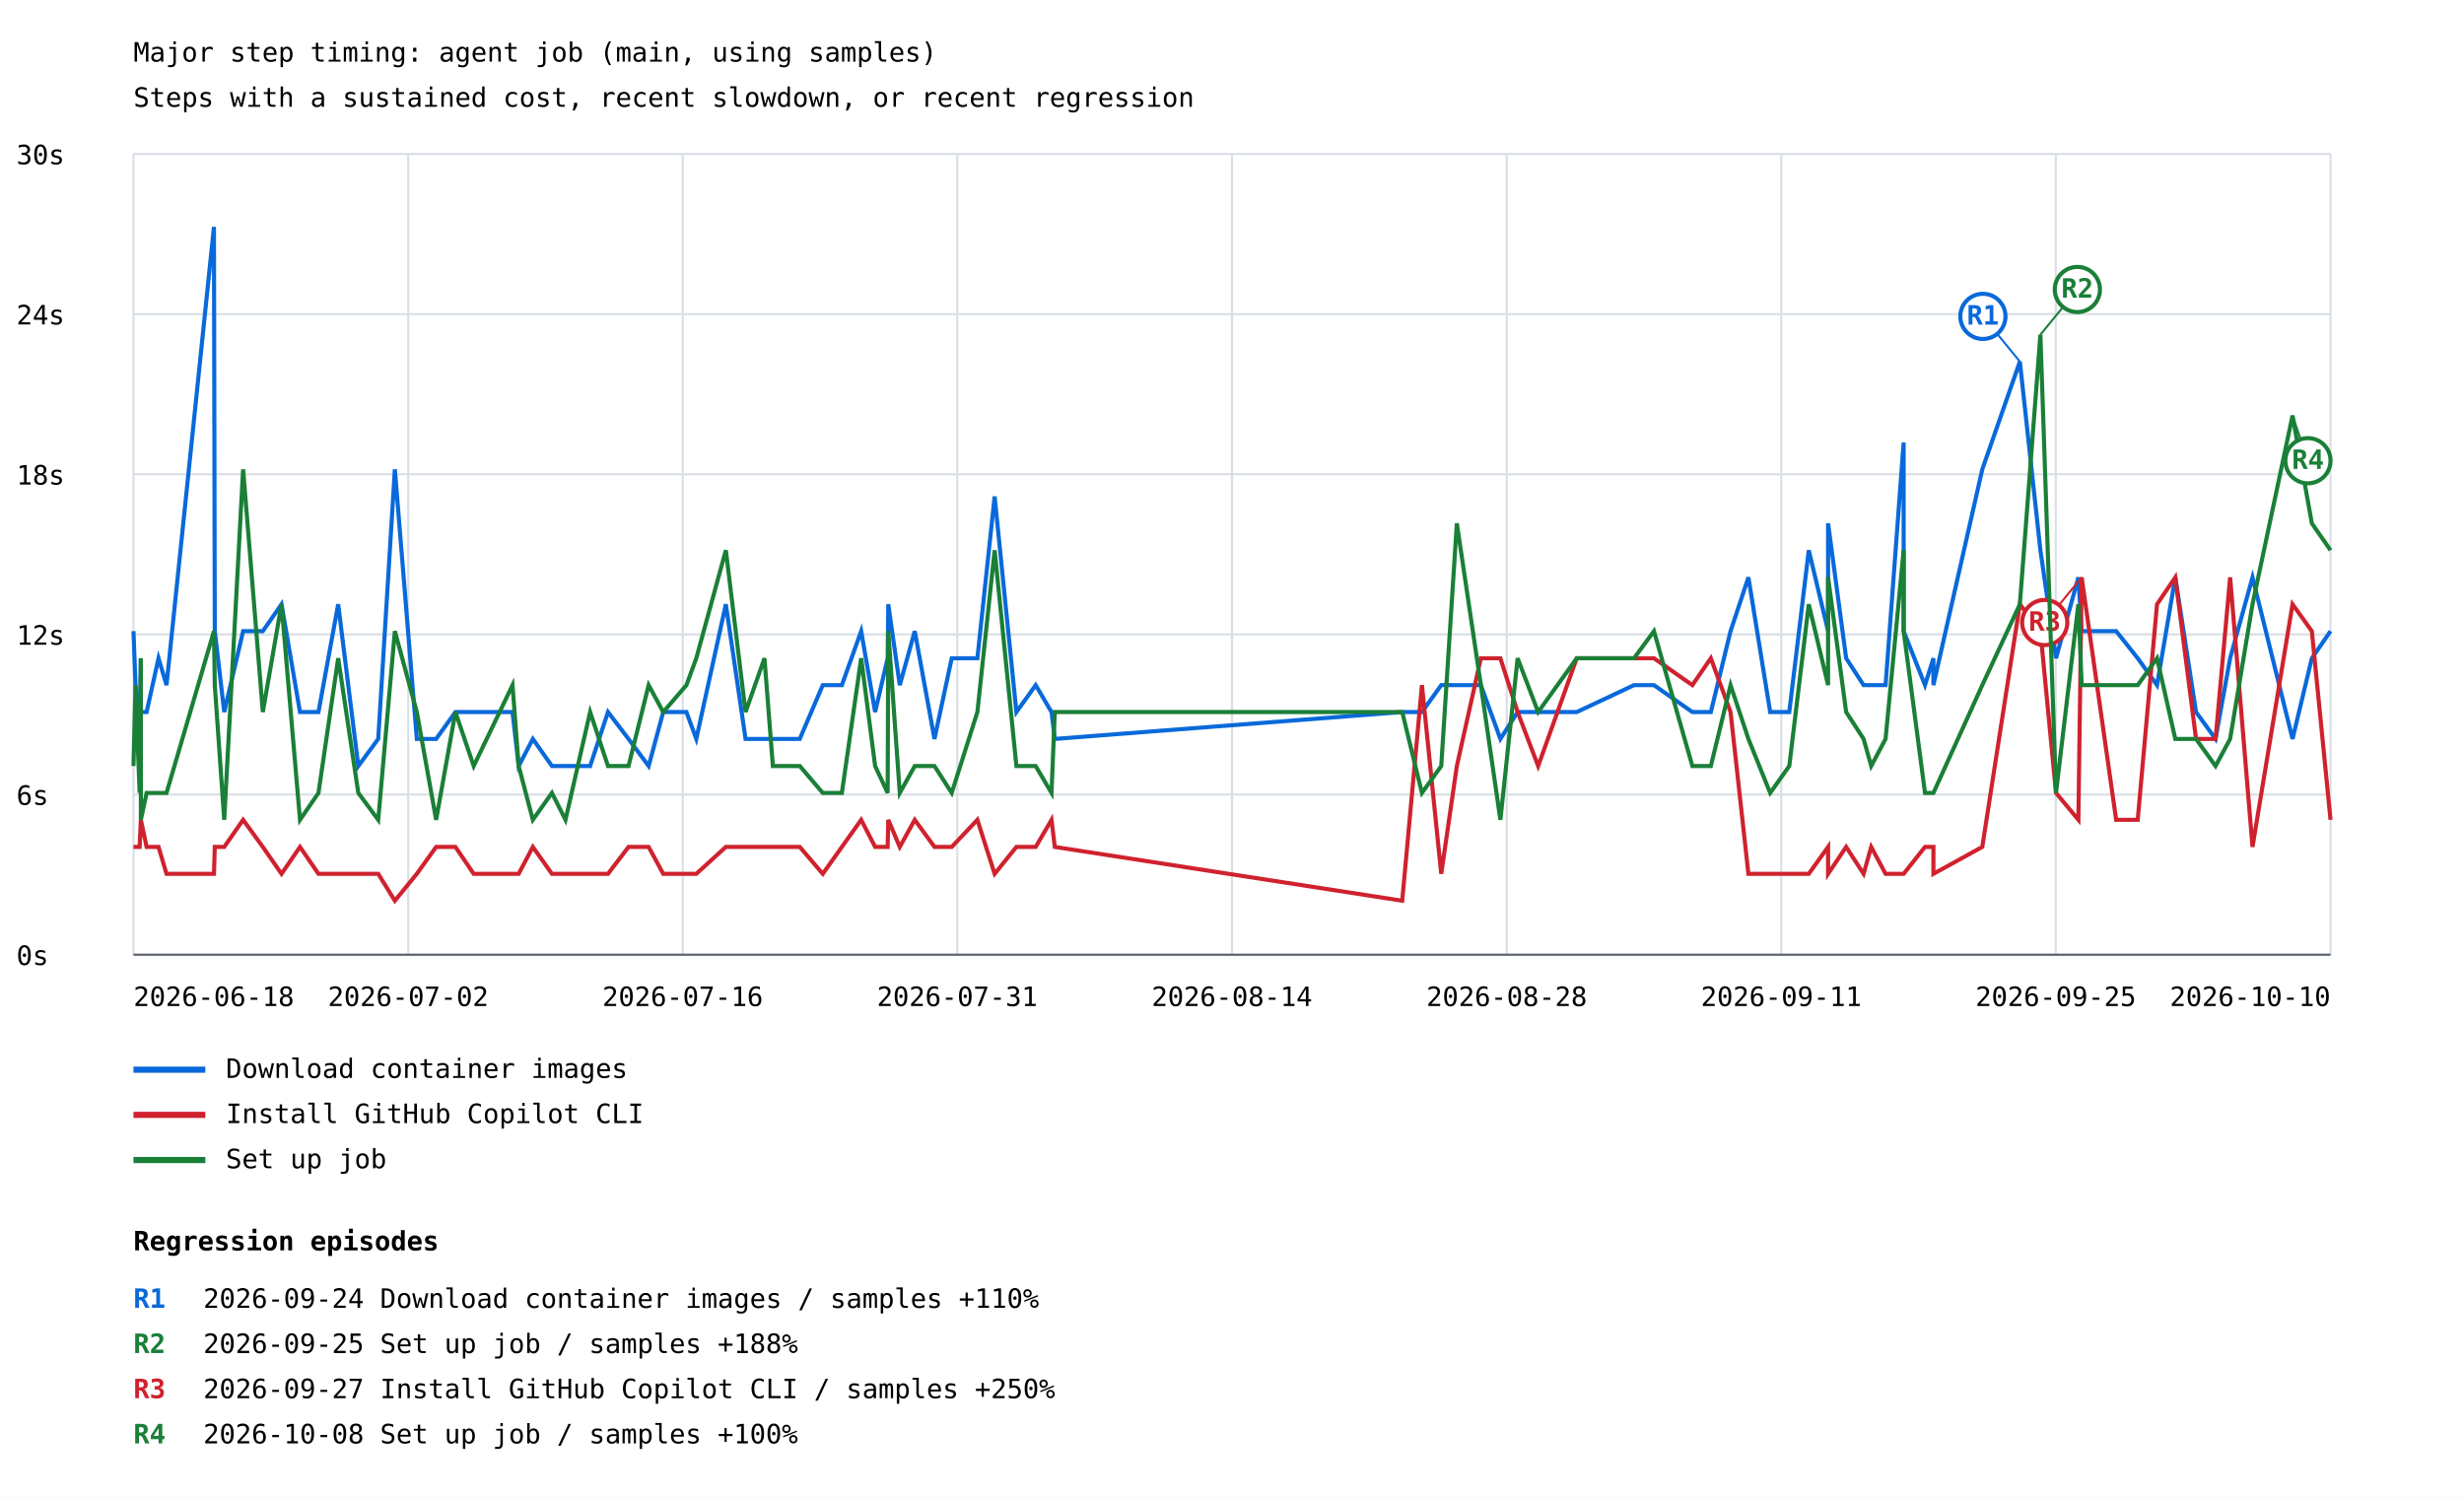
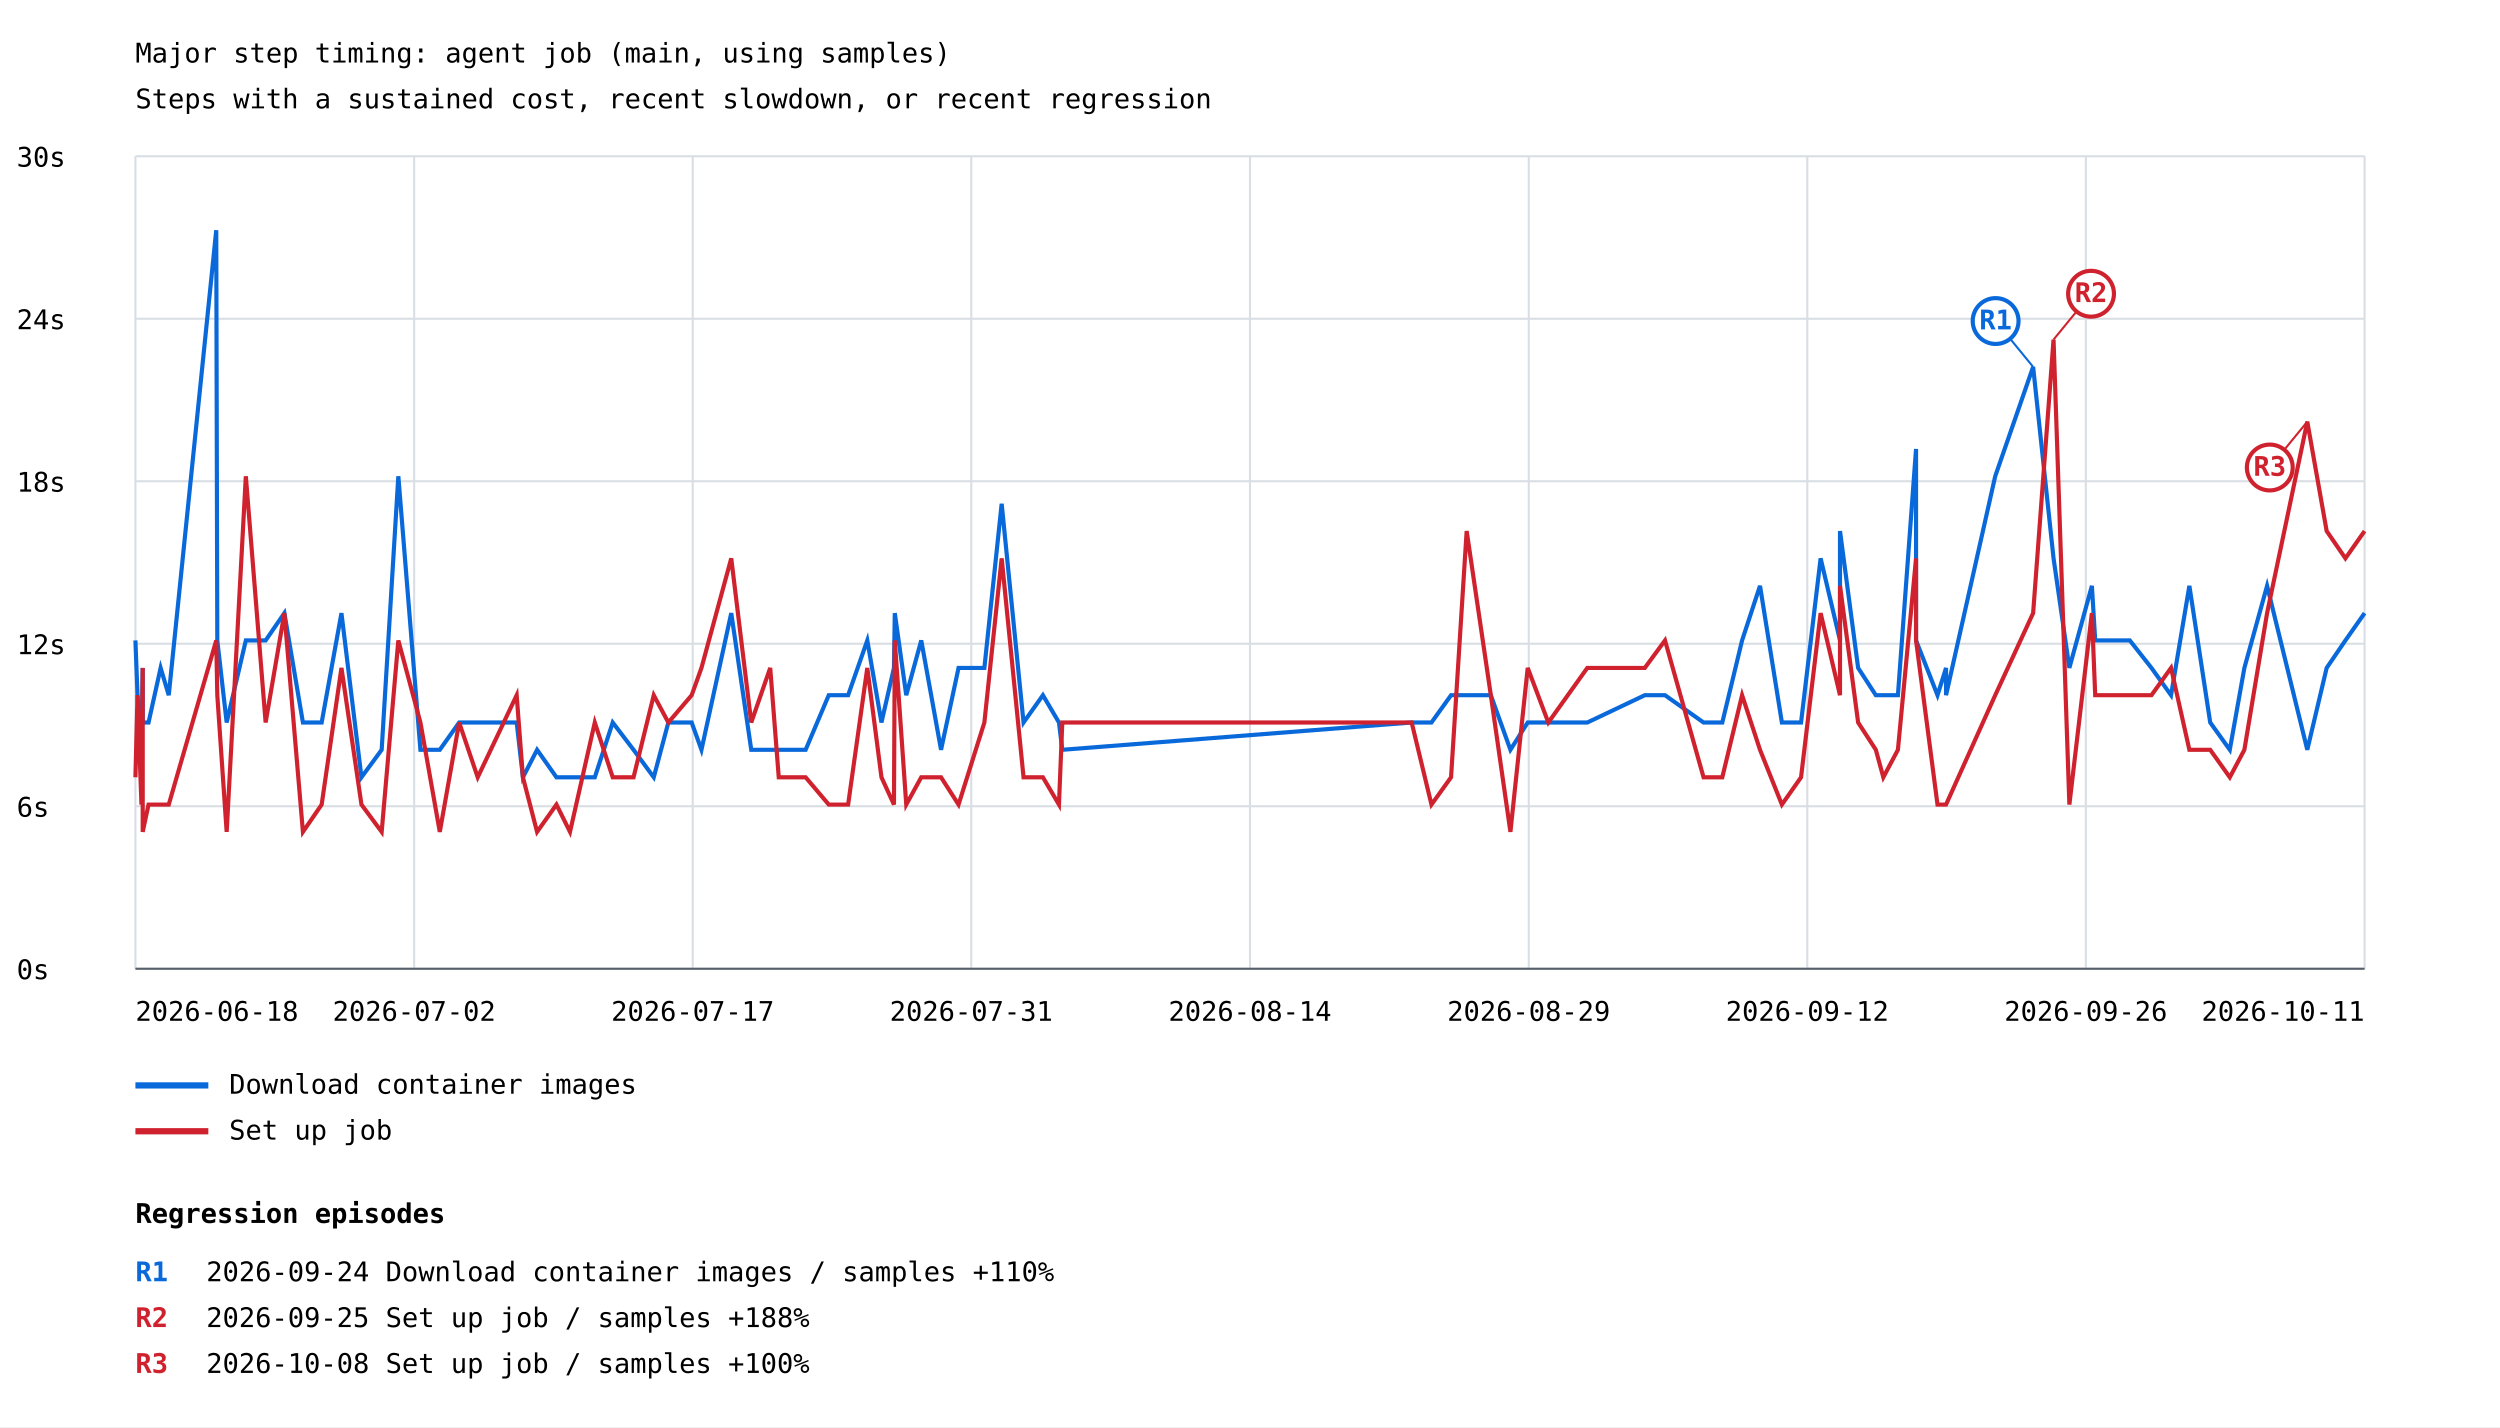
- <svg xmlns="http://www.w3.org/2000/svg" width="1200" height="729" viewBox="0 0 1200 729">
+ <svg xmlns="http://www.w3.org/2000/svg" width="1200" height="685" viewBox="0 0 1200 685">
  <rect width="100%" height="100%" fill="white" />
  <style>text{font-family:ui-monospace,monospace;font-size:13px}.axis{stroke:#57606a;stroke-width:1}.grid{stroke:#d8dee4;stroke-width:1}</style>
  <text x="65" y="30" font-size="20">Major step timing: agent job (main, using samples)</text>
  <text x="65" y="52">Steps with a sustained cost, recent slowdown, or recent regression</text>
  <line class="grid" x1="65" y1="465.0" x2="1135" y2="465.0" />
  <text x="8" y="470.0">0s</text>
  <line class="grid" x1="65" y1="387.0" x2="1135" y2="387.0" />
  <text x="8" y="392.0">6s</text>
  <line class="grid" x1="65" y1="309.0" x2="1135" y2="309.0" />
  <text x="8" y="314.0">12s</text>
  <line class="grid" x1="65" y1="231.0" x2="1135" y2="231.0" />
  <text x="8" y="236.0">18s</text>
  <line class="grid" x1="65" y1="153.0" x2="1135" y2="153.0" />
  <text x="8" y="158.0">24s</text>
  <line class="grid" x1="65" y1="75.0" x2="1135" y2="75.0" />
  <text x="8" y="80.0">30s</text>
  <line class="grid" x1="65.0" y1="75" x2="65.0" y2="465" />
  <line class="grid" x1="198.8" y1="75" x2="198.8" y2="465" />
  <line class="grid" x1="332.5" y1="75" x2="332.5" y2="465" />
  <line class="grid" x1="466.2" y1="75" x2="466.2" y2="465" />
  <line class="grid" x1="600.0" y1="75" x2="600.0" y2="465" />
  <line class="grid" x1="733.8" y1="75" x2="733.8" y2="465" />
  <line class="grid" x1="867.5" y1="75" x2="867.5" y2="465" />
  <line class="grid" x1="1001.2" y1="75" x2="1001.2" y2="465" />
  <line class="grid" x1="1135.0" y1="75" x2="1135.0" y2="465" />
-   <polyline points="65.0,307.4 66.0,333.7 68.0,359.9 68.6,320.6 68.6,346.8 71.4,346.8 77.2,320.6 81.1,333.7 104.2,110.5 104.6,307.4 109.2,346.8 118.4,307.4 128.0,307.4 137.1,294.3 146.1,346.8 155.1,346.8 164.7,294.3 174.5,373.1 184.2,359.9 192.3,228.6 203.0,359.9 212.4,359.9 221.8,346.8 230.7,346.8 249.6,346.8 252.6,373.1 259.5,359.9 268.8,373.1 275.4,373.1 287.4,373.1 296.1,346.8 306.1,359.9 315.9,373.1 323.0,346.8 334.3,346.8 339.1,359.9 353.5,294.3 363.1,359.9 372.3,359.9 376.4,359.9 389.5,359.9 400.7,333.7 410.0,333.7 419.4,307.4 426.2,346.8 432.3,320.6 432.6,294.3 438.2,333.7 445.5,307.4 455.1,359.9 463.5,320.6 476.0,320.6 484.4,241.8 495.0,346.8 504.4,333.7 512.1,346.8 513.7,359.9 682.9,346.8 692.5,346.8 701.9,333.7 709.5,333.7 721.2,333.7 730.7,359.9 739.1,346.8 749.1,346.8 767.9,346.8 795.8,333.7 805.5,333.7 824.2,346.8 833.2,346.8 842.8,307.4 851.5,281.2 862.1,346.8 871.4,346.8 880.9,268.0 890.3,307.4 890.3,254.9 899.1,320.6 907.6,333.7 911.3,333.7 918.3,333.7 927.1,215.5 927.1,307.4 937.5,333.7 941.6,320.6 941.6,333.7 965.4,228.6 983.7,176.1 993.7,268.0 1001.3,320.6 1012.2,281.2 1013.8,307.4 1030.6,307.4 1041.1,320.6 1050.5,333.7 1059.4,281.2 1069.5,346.8 1079.0,359.9 1086.1,320.6 1097.0,281.2 1116.5,359.9 1125.9,320.6 1135.0,307.4" fill="none" stroke="#0969da" stroke-width="2" />
-   <line x1="983.7" y1="176.1" x2="965.7" y2="154.1" stroke="#0969da" stroke-width="1" />
-   <circle cx="965.7" cy="154.1" r="11" fill="white" stroke="#0969da" stroke-width="2" />
-   <text x="965.7" y="158.1" fill="#0969da" font-size="10" font-weight="bold" text-anchor="middle">R1</text>
+   <polyline points="65.0,307.4 66.0,333.7 67.9,359.9 68.5,320.6 68.5,346.8 71.3,346.8 77.1,320.6 81.0,333.7 103.8,110.5 104.3,307.4 108.8,346.8 118.0,307.4 127.5,307.4 136.5,294.3 145.4,346.8 154.4,346.8 163.9,294.3 173.5,373.1 183.2,359.9 191.2,228.6 201.8,359.9 211.1,359.9 220.4,346.8 229.3,346.8 248.0,346.8 251.0,373.1 257.8,359.9 267.1,373.1 273.6,373.1 285.5,373.1 294.1,346.8 304.1,359.9 313.8,373.1 320.8,346.8 332.0,346.8 336.7,359.9 351.0,294.3 360.6,359.9 369.7,359.9 373.8,359.9 386.7,359.9 397.8,333.7 407.1,333.7 416.3,307.4 423.1,346.8 429.1,320.6 429.5,294.3 435.0,333.7 442.2,307.4 451.7,359.9 460.1,320.6 472.5,320.6 480.8,241.8 491.3,346.8 500.6,333.7 508.3,346.8 509.9,359.9 677.6,346.8 687.1,346.8 696.5,333.7 704.0,333.7 715.6,333.7 725.0,359.9 733.3,346.8 743.2,346.8 761.9,346.8 789.5,333.7 799.2,333.7 817.7,346.8 826.7,346.8 836.2,307.4 844.8,281.2 855.3,346.8 864.5,346.8 873.9,268.0 883.2,307.4 883.2,254.9 891.9,320.6 900.4,333.7 904.0,333.7 911.0,333.7 919.7,215.5 919.7,307.4 930.0,333.7 934.1,320.6 934.1,333.7 957.7,228.6 975.9,176.1 985.7,268.0 993.3,320.6 1004.1,281.2 1005.7,307.4 1022.3,307.4 1032.7,320.6 1042.1,333.7 1050.9,281.2 1060.9,346.8 1070.3,359.9 1077.3,320.6 1088.2,281.2 1107.5,359.9 1116.8,320.6 1125.8,307.4 1135.0,294.3" fill="none" stroke="#0969da" stroke-width="2" />
+   <line x1="975.9" y1="176.1" x2="957.9" y2="154.1" stroke="#0969da" stroke-width="1" />
+   <circle cx="957.9" cy="154.1" r="11" fill="white" stroke="#0969da" stroke-width="2" />
+   <text x="957.9" y="158.1" fill="#0969da" font-size="10" font-weight="bold" text-anchor="middle">R1</text>
  <line x1="65" y1="521" x2="100" y2="521" stroke="#0969da" stroke-width="3" />
  <text x="110" y="525">Download container images</text>
-   <polyline points="65.0,412.5 66.0,412.5 68.0,412.5 68.6,399.3 68.6,399.3 71.4,412.5 77.2,412.5 81.1,425.6 104.2,425.6 104.6,412.5 109.2,412.5 118.4,399.3 128.0,412.5 137.1,425.6 146.1,412.5 155.1,425.6 164.7,425.6 174.5,425.6 184.2,425.6 192.3,438.7 203.0,425.6 212.4,412.5 221.8,412.5 230.7,425.6 249.6,425.6 252.6,425.6 259.5,412.5 268.8,425.6 275.4,425.6 287.4,425.6 296.1,425.6 306.1,412.5 315.9,412.5 323.0,425.6 334.3,425.6 339.1,425.6 353.5,412.5 363.1,412.5 372.3,412.5 376.4,412.5 389.5,412.5 400.7,425.6 410.0,412.5 419.4,399.3 426.2,412.5 432.3,412.5 432.6,399.3 438.2,412.5 445.5,399.3 455.1,412.5 463.5,412.5 476.0,399.3 484.4,425.6 495.0,412.5 504.4,412.5 512.1,399.3 513.7,412.5 682.9,438.7 692.5,333.7 701.9,425.6 709.5,373.1 721.2,320.6 730.7,320.6 739.1,346.8 749.1,373.1 767.9,320.6 795.8,320.6 805.5,320.6 824.2,333.7 833.2,320.6 842.8,346.8 851.5,425.6 862.1,425.6 871.4,425.6 880.9,425.6 890.3,412.5 890.3,425.6 899.1,412.5 907.6,425.6 911.3,412.5 918.3,425.6 927.1,425.6 927.1,425.6 937.5,412.5 941.6,412.5 941.6,425.6 965.4,412.5 983.7,294.3 993.7,307.4 1001.3,386.2 1012.2,399.3 1013.8,281.2 1030.6,399.3 1041.1,399.3 1050.5,294.3 1059.4,281.2 1069.5,359.9 1079.0,359.9 1086.1,281.2 1097.0,412.5 1116.5,294.3 1125.9,307.4 1135.0,399.3" fill="none" stroke="#cf222e" stroke-width="2" />
-   <line x1="1013.8" y1="281.2" x2="995.8" y2="303.2" stroke="#cf222e" stroke-width="1" />
-   <circle cx="995.8" cy="303.2" r="11" fill="white" stroke="#cf222e" stroke-width="2" />
-   <text x="995.8" y="307.2" fill="#cf222e" font-size="10" font-weight="bold" text-anchor="middle">R3</text>
+   <polyline points="65.0,373.1 66.0,333.7 67.9,386.2 68.5,320.6 68.5,399.3 71.3,386.2 77.1,386.2 81.0,386.2 103.8,307.4 104.3,333.7 108.8,399.3 118.0,228.6 127.5,346.8 136.5,294.3 145.4,399.3 154.4,386.2 163.9,320.6 173.5,386.2 183.2,399.3 191.2,307.4 201.8,346.8 211.1,399.3 220.4,346.8 229.3,373.1 248.0,333.7 251.0,373.1 257.8,399.3 267.1,386.2 273.6,399.3 285.5,346.8 294.1,373.1 304.1,373.1 313.8,333.7 320.8,346.8 332.0,333.7 336.7,320.6 351.0,268.0 360.6,346.8 369.7,320.6 373.8,373.1 386.7,373.1 397.8,386.2 407.1,386.2 416.3,320.6 423.1,373.1 429.1,386.2 429.5,307.4 435.0,386.2 442.2,373.1 451.7,373.1 460.1,386.2 472.5,346.8 480.8,268.0 491.3,373.1 500.6,373.1 508.3,386.2 509.9,346.8 677.6,346.8 687.1,386.2 696.5,373.1 704.0,254.9 715.6,333.7 725.0,399.3 733.3,320.6 743.2,346.8 761.9,320.6 789.5,320.6 799.2,307.4 817.7,373.1 826.7,373.1 836.2,333.7 844.8,359.9 855.3,386.2 864.5,373.1 873.9,294.3 883.2,333.7 883.2,281.2 891.9,346.8 900.4,359.9 904.0,373.1 911.0,359.9 919.7,268.0 919.7,307.4 930.0,386.2 934.1,386.2 934.1,386.2 957.7,333.7 975.9,294.3 985.7,163.0 993.3,386.2 1004.1,294.3 1005.7,333.7 1022.3,333.7 1032.7,333.7 1042.1,320.6 1050.9,359.9 1060.9,359.9 1070.3,373.1 1077.3,359.9 1088.2,294.3 1107.5,202.4 1116.8,254.9 1125.8,268.0 1135.0,254.9" fill="none" stroke="#cf222e" stroke-width="2" />
+   <line x1="985.7" y1="163.0" x2="1003.7" y2="141.0" stroke="#cf222e" stroke-width="1" />
+   <circle cx="1003.7" cy="141.0" r="11" fill="white" stroke="#cf222e" stroke-width="2" />
+   <text x="1003.7" y="145.0" fill="#cf222e" font-size="10" font-weight="bold" text-anchor="middle">R2</text>
+   <line x1="1107.5" y1="202.4" x2="1089.5" y2="224.4" stroke="#cf222e" stroke-width="1" />
+   <circle cx="1089.5" cy="224.4" r="11" fill="white" stroke="#cf222e" stroke-width="2" />
+   <text x="1089.5" y="228.4" fill="#cf222e" font-size="10" font-weight="bold" text-anchor="middle">R3</text>
  <line x1="65" y1="543" x2="100" y2="543" stroke="#cf222e" stroke-width="3" />
-   <text x="110" y="547">Install GitHub Copilot CLI</text>
-   <polyline points="65.0,373.1 66.0,333.7 68.0,386.2 68.6,320.6 68.6,399.3 71.4,386.2 77.2,386.2 81.1,386.2 104.2,307.4 104.6,333.7 109.2,399.3 118.4,228.6 128.0,346.8 137.1,294.3 146.1,399.3 155.1,386.2 164.7,320.6 174.5,386.2 184.2,399.3 192.3,307.4 203.0,346.8 212.4,399.3 221.8,346.8 230.7,373.1 249.6,333.7 252.6,373.1 259.5,399.3 268.8,386.2 275.4,399.3 287.4,346.8 296.1,373.1 306.1,373.1 315.9,333.7 323.0,346.8 334.3,333.7 339.1,320.6 353.5,268.0 363.1,346.8 372.3,320.6 376.4,373.1 389.5,373.1 400.7,386.2 410.0,386.2 419.4,320.6 426.2,373.1 432.3,386.2 432.6,307.4 438.2,386.2 445.5,373.1 455.1,373.1 463.5,386.2 476.0,346.8 484.4,268.0 495.0,373.1 504.4,373.1 512.1,386.2 513.7,346.8 682.9,346.8 692.5,386.2 701.9,373.1 709.5,254.9 721.2,333.7 730.7,399.3 739.1,320.6 749.1,346.8 767.9,320.6 795.8,320.6 805.5,307.4 824.2,373.1 833.2,373.1 842.8,333.7 851.5,359.9 862.1,386.2 871.4,373.1 880.9,294.3 890.3,333.7 890.3,281.2 899.1,346.8 907.6,359.9 911.3,373.1 918.3,359.9 927.1,268.0 927.1,307.4 937.5,386.2 941.6,386.2 941.6,386.2 965.4,333.7 983.7,294.3 993.7,163.0 1001.3,386.2 1012.2,294.3 1013.8,333.7 1030.6,333.7 1041.1,333.7 1050.5,320.6 1059.4,359.9 1069.5,359.9 1079.0,373.1 1086.1,359.9 1097.0,294.3 1116.5,202.4 1125.9,254.9 1135.0,268.0" fill="none" stroke="#1a7f37" stroke-width="2" />
-   <line x1="993.7" y1="163.0" x2="1011.7" y2="141.0" stroke="#1a7f37" stroke-width="1" />
-   <circle cx="1011.7" cy="141.0" r="11" fill="white" stroke="#1a7f37" stroke-width="2" />
-   <text x="1011.7" y="145.0" fill="#1a7f37" font-size="10" font-weight="bold" text-anchor="middle">R2</text>
-   <line x1="1116.5" y1="202.4" x2="1124.0" y2="224.4" stroke="#1a7f37" stroke-width="1" />
-   <circle cx="1124.0" cy="224.4" r="11" fill="white" stroke="#1a7f37" stroke-width="2" />
-   <text x="1124.0" y="228.4" fill="#1a7f37" font-size="10" font-weight="bold" text-anchor="middle">R4</text>
-   <line x1="65" y1="565" x2="100" y2="565" stroke="#1a7f37" stroke-width="3" />
-   <text x="110" y="569">Set up job</text>
+   <text x="110" y="547">Set up job</text>
  <text x="65.0" y="490" text-anchor="start">2026-06-18</text>
  <text x="198.8" y="490" text-anchor="middle">2026-07-02</text>
-   <text x="332.5" y="490" text-anchor="middle">2026-07-16</text>
+   <text x="332.5" y="490" text-anchor="middle">2026-07-17</text>
  <text x="466.2" y="490" text-anchor="middle">2026-07-31</text>
  <text x="600.0" y="490" text-anchor="middle">2026-08-14</text>
-   <text x="733.8" y="490" text-anchor="middle">2026-08-28</text>
-   <text x="867.5" y="490" text-anchor="middle">2026-09-11</text>
-   <text x="1001.2" y="490" text-anchor="middle">2026-09-25</text>
-   <text x="1135.0" y="490" text-anchor="end">2026-10-10</text>
+   <text x="733.8" y="490" text-anchor="middle">2026-08-29</text>
+   <text x="867.5" y="490" text-anchor="middle">2026-09-12</text>
+   <text x="1001.2" y="490" text-anchor="middle">2026-09-26</text>
+   <text x="1135.0" y="490" text-anchor="end">2026-10-11</text>
  <line class="axis" x1="65" y1="465" x2="1135" y2="465" />
-   <text x="65" y="609" font-size="16" font-weight="bold">Regression episodes</text>
-   <text x="65" y="637" fill="#0969da" font-weight="bold">R1</text>
-   <text x="99" y="637">2026-09-24  Download container images / samples  +110%</text>
-   <text x="65" y="659" fill="#1a7f37" font-weight="bold">R2</text>
-   <text x="99" y="659">2026-09-25  Set up job / samples  +188%</text>
-   <text x="65" y="681" fill="#cf222e" font-weight="bold">R3</text>
-   <text x="99" y="681">2026-09-27  Install GitHub Copilot CLI / samples  +250%</text>
-   <text x="65" y="703" fill="#1a7f37" font-weight="bold">R4</text>
-   <text x="99" y="703">2026-10-08  Set up job / samples  +100%</text>
+   <text x="65" y="587" font-size="16" font-weight="bold">Regression episodes</text>
+   <text x="65" y="615" fill="#0969da" font-weight="bold">R1</text>
+   <text x="99" y="615">2026-09-24  Download container images / samples  +110%</text>
+   <text x="65" y="637" fill="#cf222e" font-weight="bold">R2</text>
+   <text x="99" y="637">2026-09-25  Set up job / samples  +188%</text>
+   <text x="65" y="659" fill="#cf222e" font-weight="bold">R3</text>
+   <text x="99" y="659">2026-10-08  Set up job / samples  +100%</text>
</svg>
